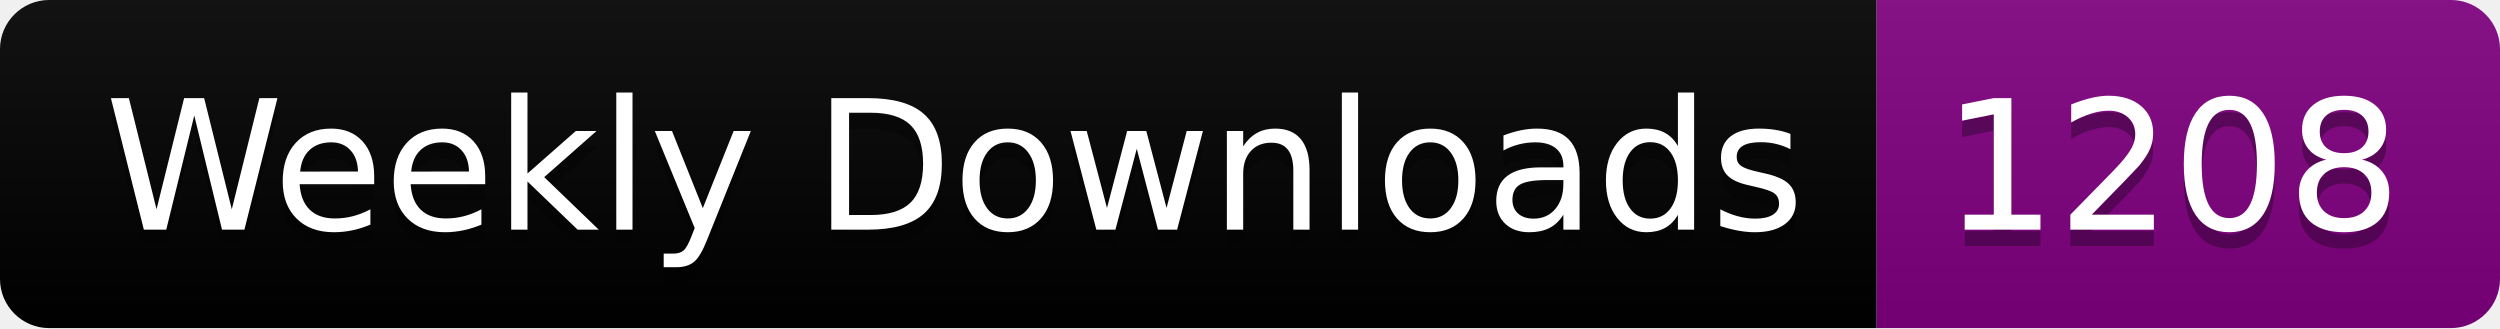
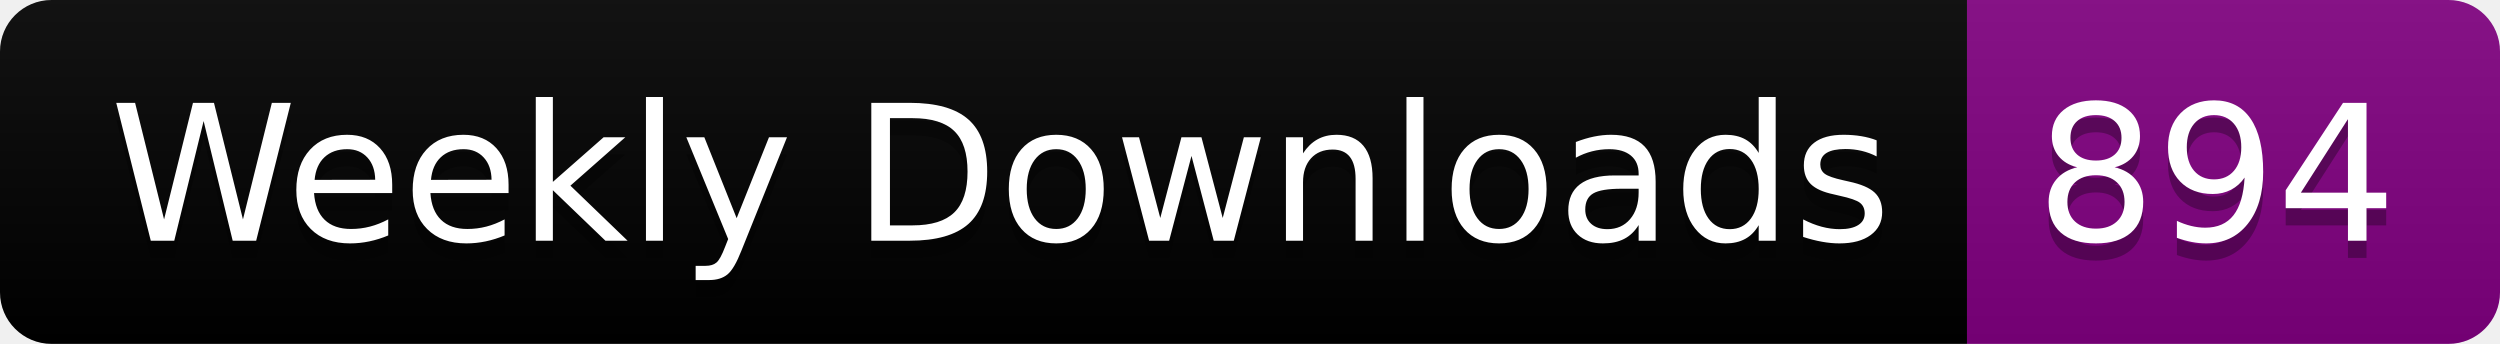
- <svg xmlns="http://www.w3.org/2000/svg" width="152.4" height="20">
+ <svg xmlns="http://www.w3.org/2000/svg" width="145.4" height="20">
  <linearGradient id="smooth" x2="0" y2="100%">
    <stop offset="0" stop-color="#bbb" stop-opacity=".1" />
    <stop offset="1" stop-opacity=".1" />
  </linearGradient>
  <clipPath id="round">
-     <rect width="152.4" height="20" rx="3" fill="#fff" />
+     <rect width="145.4" height="20" rx="3" fill="#fff" />
  </clipPath>
  <g clip-path="url(#round)">
    <rect width="114.4" height="20" fill="black" />
-     <rect x="114.4" width="38.0" height="20" fill="purple" />
-     <rect width="152.4" height="20" fill="url(#smooth)" />
+     <rect x="114.4" width="31.0" height="20" fill="purple" />
+     <rect width="145.4" height="20" fill="url(#smooth)" />
  </g>
  <g fill="#fff" text-anchor="middle" font-family="DejaVu Sans,Verdana,Geneva,sans-serif" font-size="110">
    <text x="582.0" y="150" fill="#010101" fill-opacity=".3" transform="scale(0.1)" textLength="1044.0" lengthAdjust="spacing">Weekly Downloads</text>
    <text x="582.0" y="140" transform="scale(0.1)" textLength="1044.0" lengthAdjust="spacing">Weekly Downloads</text>
-     <text x="1324.0" y="150" fill="#010101" fill-opacity=".3" transform="scale(0.1)" textLength="280.0" lengthAdjust="spacing">1208</text>
-     <text x="1324.0" y="140" transform="scale(0.1)" textLength="280.0" lengthAdjust="spacing">1208</text>
+     <text x="1289.0" y="150" fill="#010101" fill-opacity=".3" transform="scale(0.1)" textLength="210.0" lengthAdjust="spacing">894</text>
+     <text x="1289.0" y="140" transform="scale(0.1)" textLength="210.0" lengthAdjust="spacing">894</text>
  </g>
</svg>
